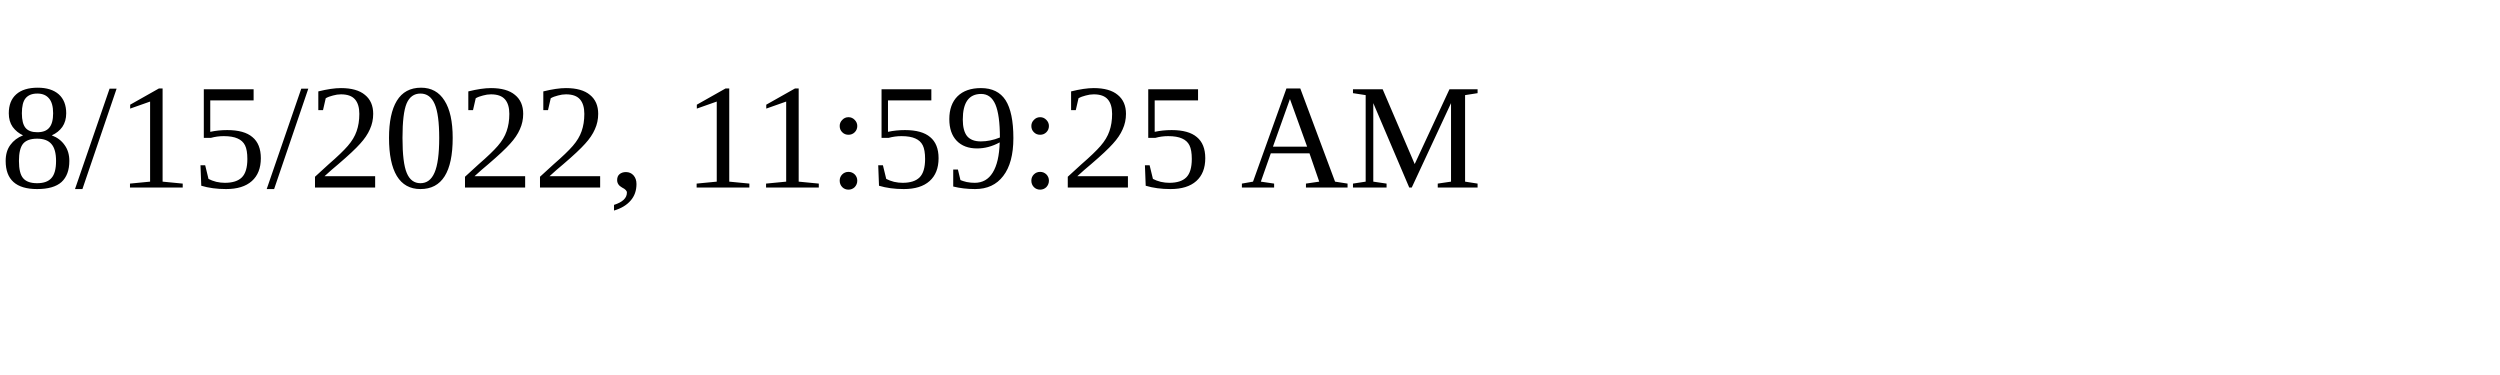
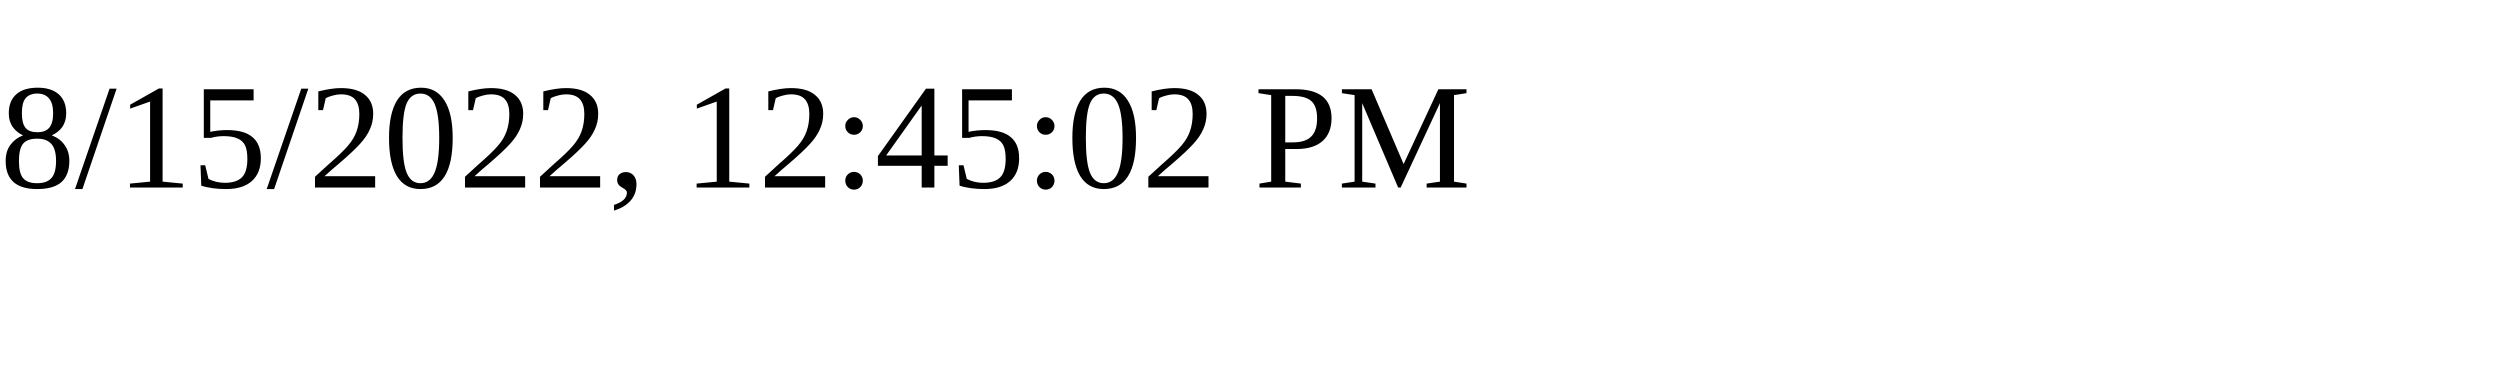
<svg xmlns="http://www.w3.org/2000/svg" height="30" width="200">
-   <text x="0" y="15">8/15/2022, 11:59:25 AM</text>
+   <text x="0" y="15">8/15/2022, 12:45:02 PM</text>
</svg>
